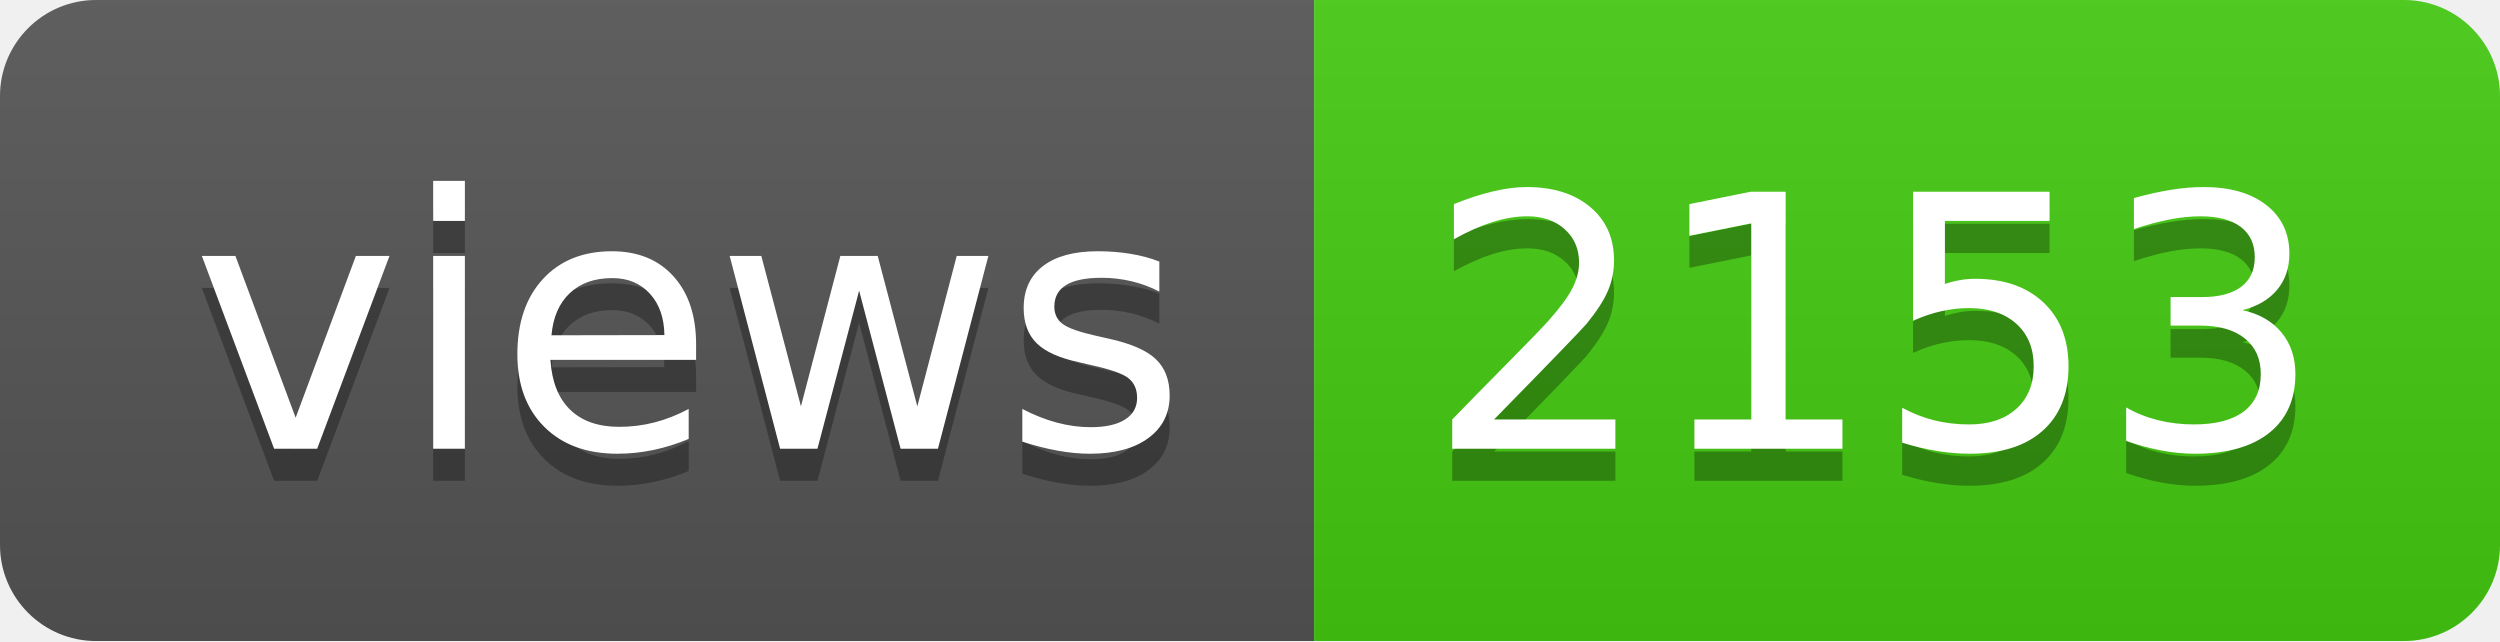
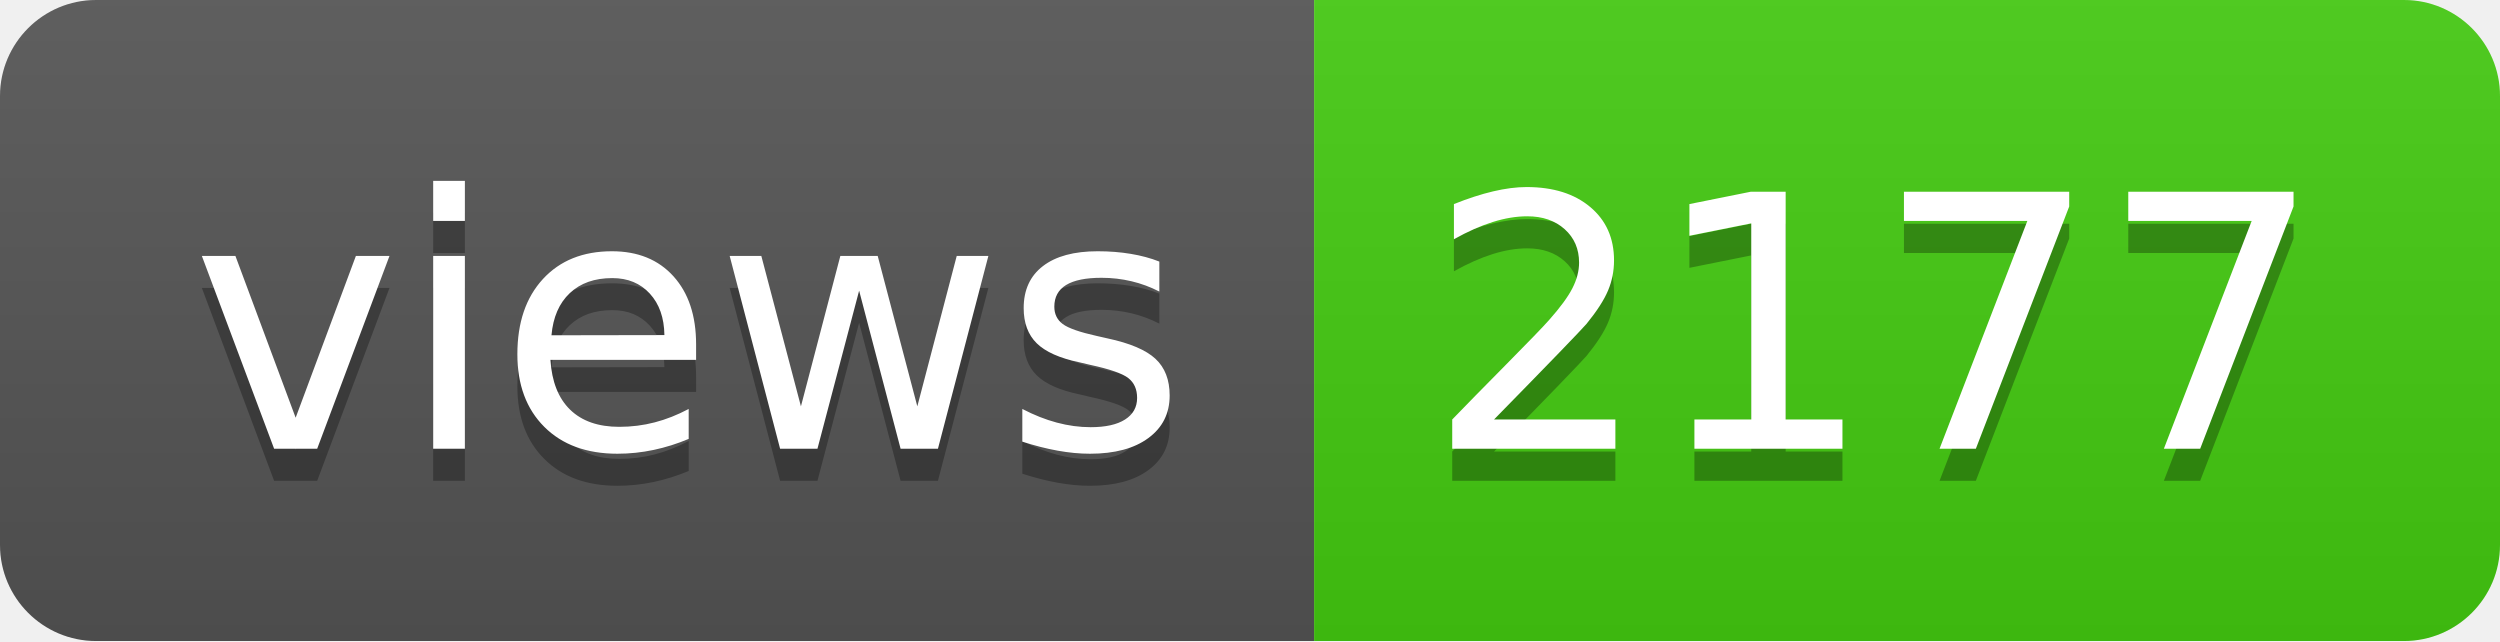
- <svg xmlns="http://www.w3.org/2000/svg" width="78" height="20" role="img" aria-label="views: 2153">
+ <svg xmlns="http://www.w3.org/2000/svg" width="78" height="20" role="img" aria-label="views: 2177">
  <linearGradient id="s" x2="0" y2="100%">
    <stop offset="0" stop-color="#bbb" stop-opacity=".1" />
    <stop offset="1" stop-opacity=".1" />
  </linearGradient>
  <clipPath id="r">
    <rect width="78" height="20" rx="3" fill="#fff" />
  </clipPath>
  <g clip-path="url(#r)">
    <rect width="41" height="20" fill="#555" />
    <rect x="41" width="37" height="20" fill="#4c1" />
    <rect width="78" height="20" fill="url(#s)" />
  </g>
  <g fill="#fff" text-anchor="middle" font-family="Verdana,Geneva,DejaVu Sans,sans-serif" text-rendering="geometricPrecision" font-size="110">
    <text aria-hidden="true" x="215" y="150" fill="#010101" fill-opacity=".3" transform="scale(.1)" textLength="310">views</text>
    <text x="215" y="140" transform="scale(.1)" fill="#fff" textLength="310">views</text>
-     <text aria-hidden="true" x="585" y="150" fill="#010101" fill-opacity=".3" transform="scale(.1)" textLength="270">2153</text>
-     <text x="585" y="140" transform="scale(.1)" fill="#fff" textLength="270">2153</text>
+     <text aria-hidden="true" x="585" y="150" fill="#010101" fill-opacity=".3" transform="scale(.1)" textLength="270">2177</text>
+     <text x="585" y="140" transform="scale(.1)" fill="#fff" textLength="270">2177</text>
  </g>
</svg>
